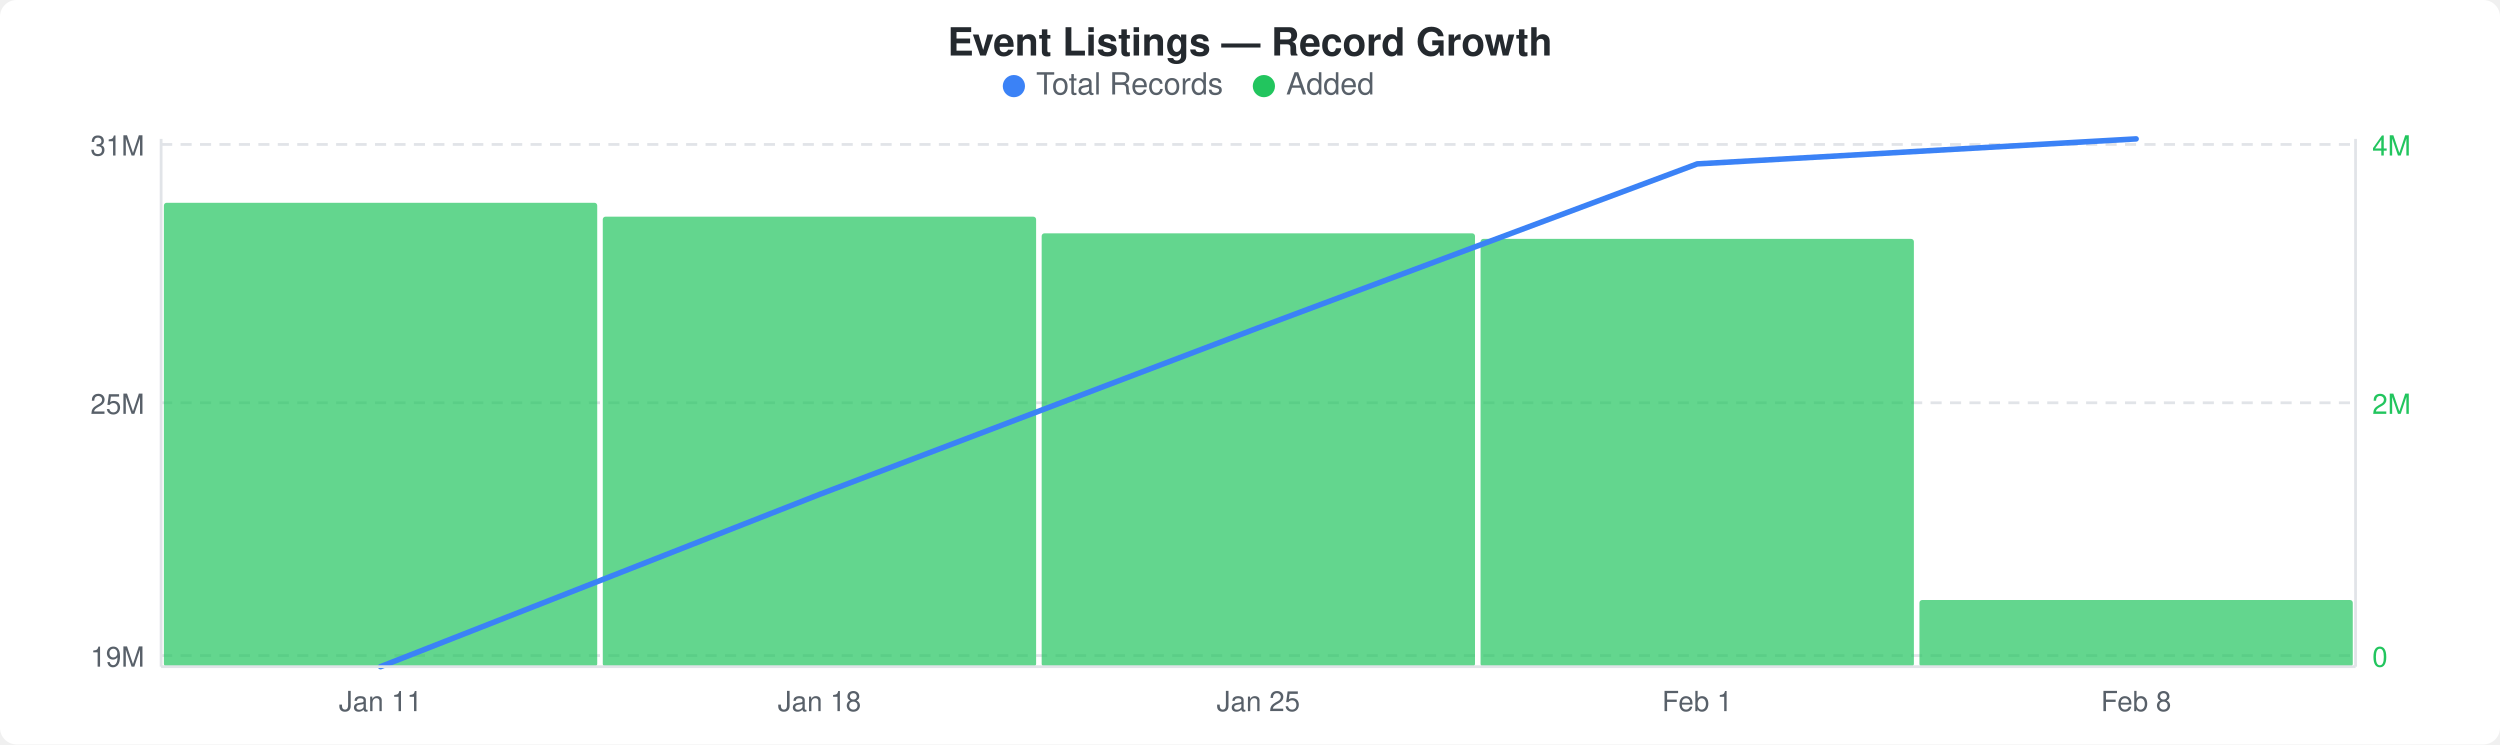
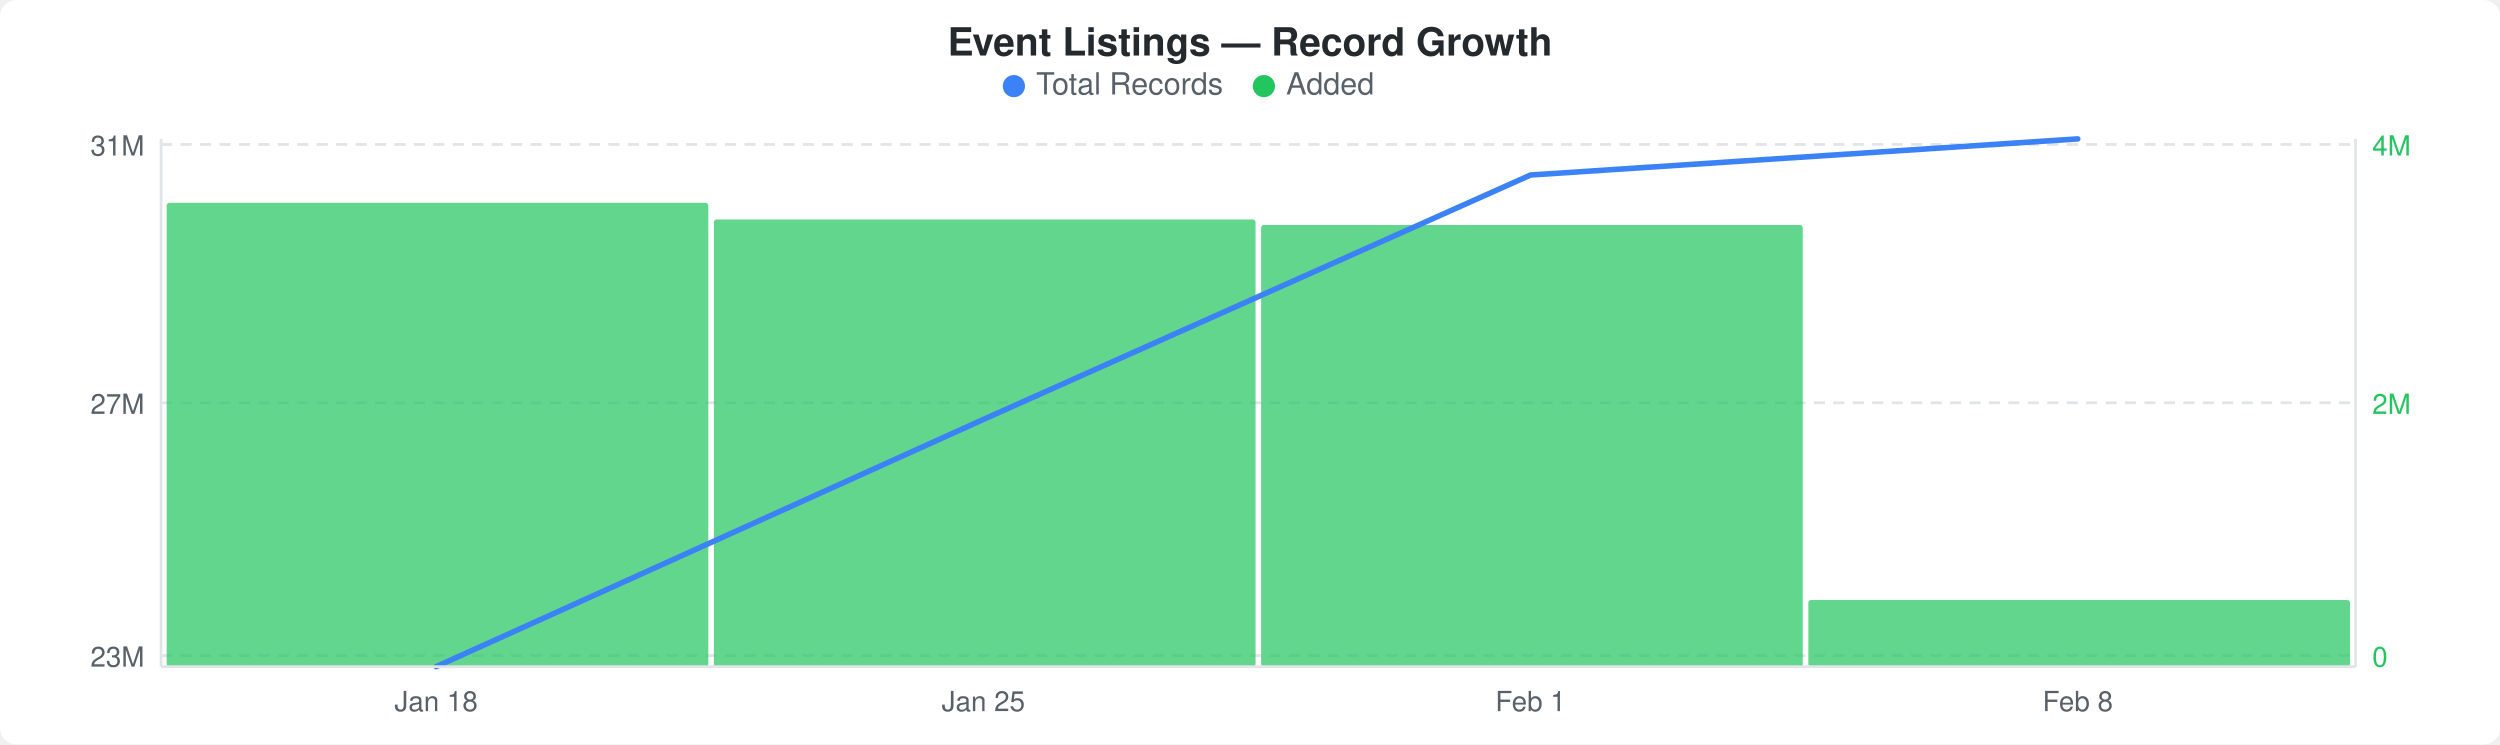
<svg xmlns="http://www.w3.org/2000/svg" width="900" height="268" viewBox="0 0 900 268">
  <rect width="900" height="268" fill="#ffffff" rx="6" ry="6" />
  <text x="450" y="20" text-anchor="middle" font-family="-apple-system, BlinkMacSystemFont, &quot;Segoe UI&quot;, Helvetica, Arial, sans-serif" font-size="14" font-weight="600" fill="#24292e">Event Listings — Record Growth</text>
  <circle cx="365" cy="31" r="4" fill="#3b82f6" />
  <text x="373" y="34" font-family="-apple-system, BlinkMacSystemFont, &quot;Segoe UI&quot;, Helvetica, Arial, sans-serif" font-size="11" fill="#586069">Total Records</text>
  <circle cx="455" cy="31" r="4" fill="#22c55e" />
  <text x="463" y="34" font-family="-apple-system, BlinkMacSystemFont, &quot;Segoe UI&quot;, Helvetica, Arial, sans-serif" font-size="11" fill="#586069">Added</text>
  <line x1="58" y1="52" x2="848" y2="52" stroke="#e1e4e8" stroke-width="1" stroke-dasharray="4,3" />
  <line x1="58" y1="145" x2="848" y2="145" stroke="#e1e4e8" stroke-width="1" stroke-dasharray="4,3" />
  <line x1="58" y1="236" x2="848" y2="236" stroke="#e1e4e8" stroke-width="1" stroke-dasharray="4,3" />
-   <rect x="59" y="73" width="156" height="167" rx="1" fill="#22c55eb3" />
-   <rect x="217" y="78" width="156" height="162" rx="1" fill="#22c55eb3" />
-   <rect x="375" y="84" width="156" height="156" rx="1" fill="#22c55eb3" />
-   <rect x="533" y="86" width="156" height="154" rx="1" fill="#22c55eb3" />
-   <rect x="691" y="216" width="156" height="24" rx="1" fill="#22c55eb3" />
-   <polyline points="137,240 295,178 453,118 611,59 769,50" fill="none" stroke="#3b82f6" stroke-width="2" stroke-linejoin="round" stroke-linecap="round" />
+   <rect x="60" y="73" width="195" height="167" rx="1" fill="#22c55eb3" />
+   <rect x="257" y="79" width="195" height="161" rx="1" fill="#22c55eb3" />
+   <rect x="454" y="81" width="195" height="159" rx="1" fill="#22c55eb3" />
+   <rect x="651" y="216" width="195" height="24" rx="1" fill="#22c55eb3" />
+   <polyline points="157,240 354,151 551,63 748,50" fill="none" stroke="#3b82f6" stroke-width="2" stroke-linejoin="round" stroke-linecap="round" />
  <text x="52" y="56" text-anchor="end" font-family="-apple-system, BlinkMacSystemFont, &quot;Segoe UI&quot;, Helvetica, Arial, sans-serif" font-size="10" fill="#586069">31M</text>
-   <text x="52" y="149" text-anchor="end" font-family="-apple-system, BlinkMacSystemFont, &quot;Segoe UI&quot;, Helvetica, Arial, sans-serif" font-size="10" fill="#586069">25M</text>
-   <text x="52" y="240" text-anchor="end" font-family="-apple-system, BlinkMacSystemFont, &quot;Segoe UI&quot;, Helvetica, Arial, sans-serif" font-size="10" fill="#586069">19M</text>
+   <text x="52" y="149" text-anchor="end" font-family="-apple-system, BlinkMacSystemFont, &quot;Segoe UI&quot;, Helvetica, Arial, sans-serif" font-size="10" fill="#586069">27M</text>
+   <text x="52" y="240" text-anchor="end" font-family="-apple-system, BlinkMacSystemFont, &quot;Segoe UI&quot;, Helvetica, Arial, sans-serif" font-size="10" fill="#586069">23M</text>
  <text x="854" y="56" text-anchor="start" font-family="-apple-system, BlinkMacSystemFont, &quot;Segoe UI&quot;, Helvetica, Arial, sans-serif" font-size="10" fill="#22c55e">4M</text>
  <text x="854" y="149" text-anchor="start" font-family="-apple-system, BlinkMacSystemFont, &quot;Segoe UI&quot;, Helvetica, Arial, sans-serif" font-size="10" fill="#22c55e">2M</text>
  <text x="854" y="240" text-anchor="start" font-family="-apple-system, BlinkMacSystemFont, &quot;Segoe UI&quot;, Helvetica, Arial, sans-serif" font-size="10" fill="#22c55e">0</text>
  <line x1="58" y1="50" x2="58" y2="240" stroke="#e1e4e8" stroke-width="1" />
  <line x1="58" y1="240" x2="848" y2="240" stroke="#e1e4e8" stroke-width="1" />
  <line x1="848" y1="50" x2="848" y2="240" stroke="#e1e4e8" stroke-width="1" />
-   <text x="137" y="256" text-anchor="middle" font-family="-apple-system, BlinkMacSystemFont, &quot;Segoe UI&quot;, Helvetica, Arial, sans-serif" font-size="10" fill="#586069">Jan 11</text>
-   <text x="295" y="256" text-anchor="middle" font-family="-apple-system, BlinkMacSystemFont, &quot;Segoe UI&quot;, Helvetica, Arial, sans-serif" font-size="10" fill="#586069">Jan 18</text>
-   <text x="453" y="256" text-anchor="middle" font-family="-apple-system, BlinkMacSystemFont, &quot;Segoe UI&quot;, Helvetica, Arial, sans-serif" font-size="10" fill="#586069">Jan 25</text>
-   <text x="611" y="256" text-anchor="middle" font-family="-apple-system, BlinkMacSystemFont, &quot;Segoe UI&quot;, Helvetica, Arial, sans-serif" font-size="10" fill="#586069">Feb 1</text>
-   <text x="769" y="256" text-anchor="middle" font-family="-apple-system, BlinkMacSystemFont, &quot;Segoe UI&quot;, Helvetica, Arial, sans-serif" font-size="10" fill="#586069">Feb 8</text>
+   <text x="157" y="256" text-anchor="middle" font-family="-apple-system, BlinkMacSystemFont, &quot;Segoe UI&quot;, Helvetica, Arial, sans-serif" font-size="10" fill="#586069">Jan 18</text>
+   <text x="354" y="256" text-anchor="middle" font-family="-apple-system, BlinkMacSystemFont, &quot;Segoe UI&quot;, Helvetica, Arial, sans-serif" font-size="10" fill="#586069">Jan 25</text>
+   <text x="551" y="256" text-anchor="middle" font-family="-apple-system, BlinkMacSystemFont, &quot;Segoe UI&quot;, Helvetica, Arial, sans-serif" font-size="10" fill="#586069">Feb 1</text>
+   <text x="748" y="256" text-anchor="middle" font-family="-apple-system, BlinkMacSystemFont, &quot;Segoe UI&quot;, Helvetica, Arial, sans-serif" font-size="10" fill="#586069">Feb 8</text>
</svg>
